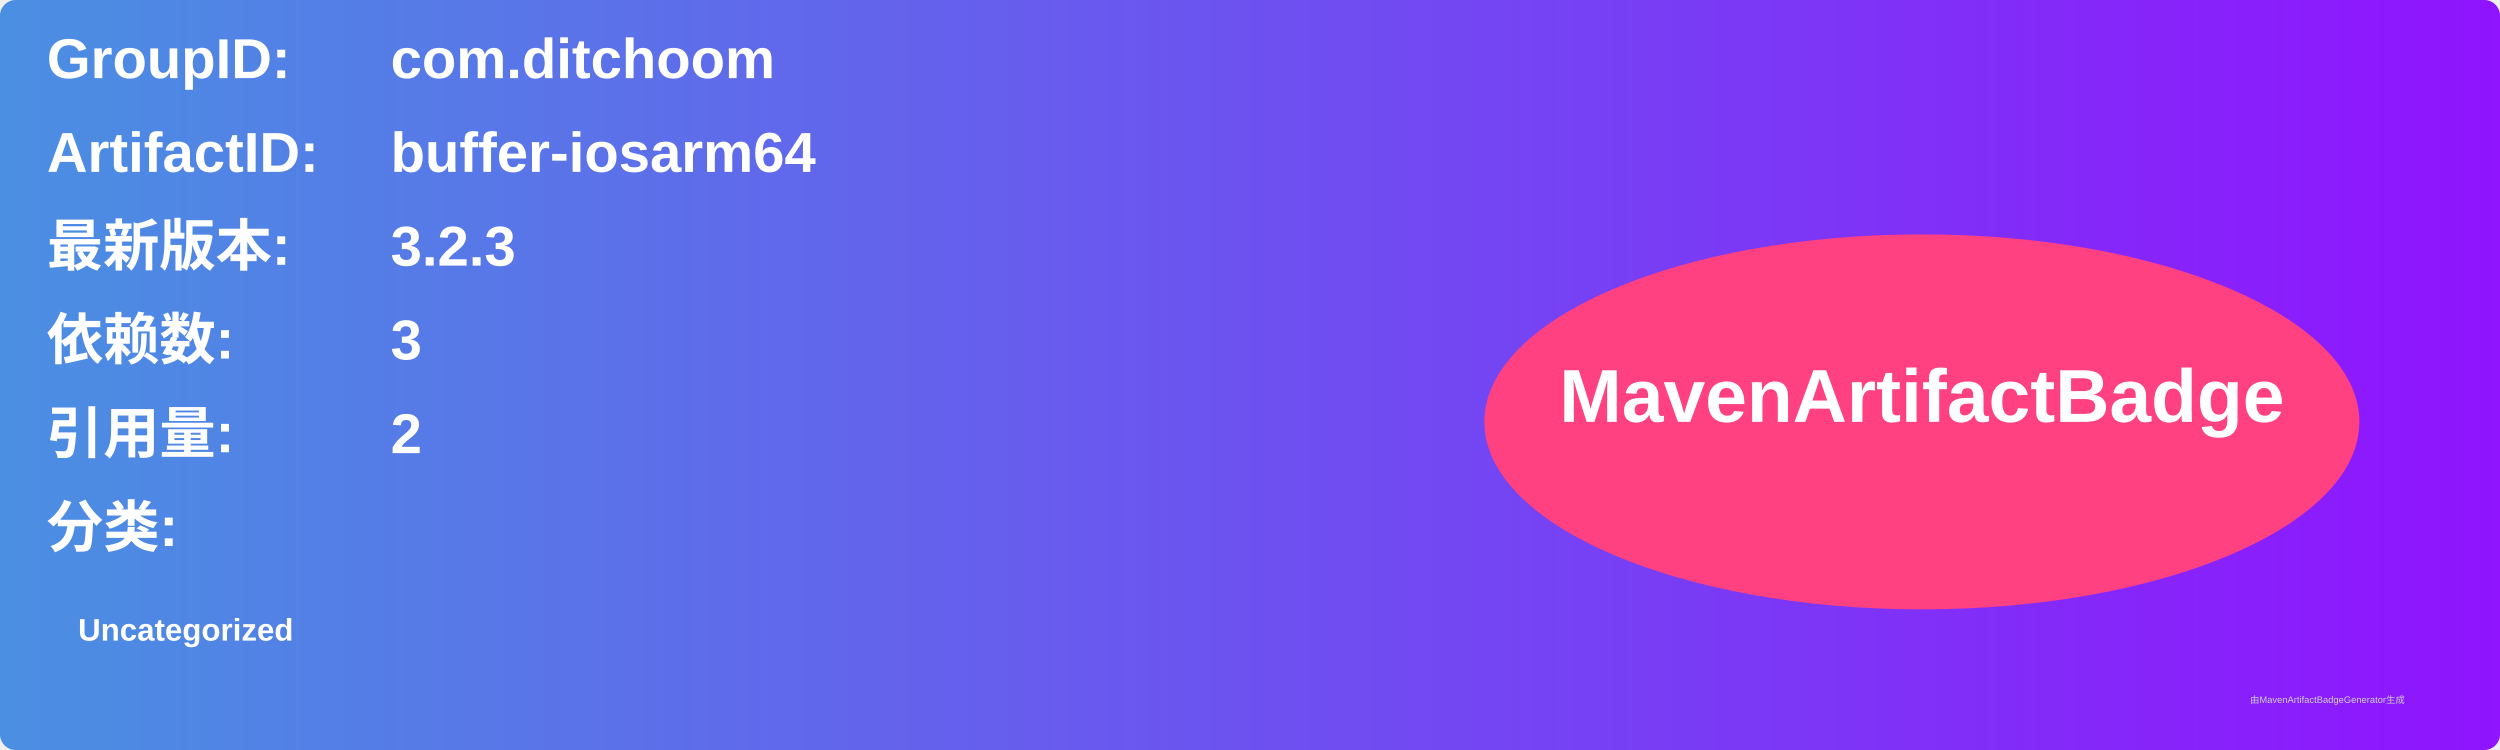
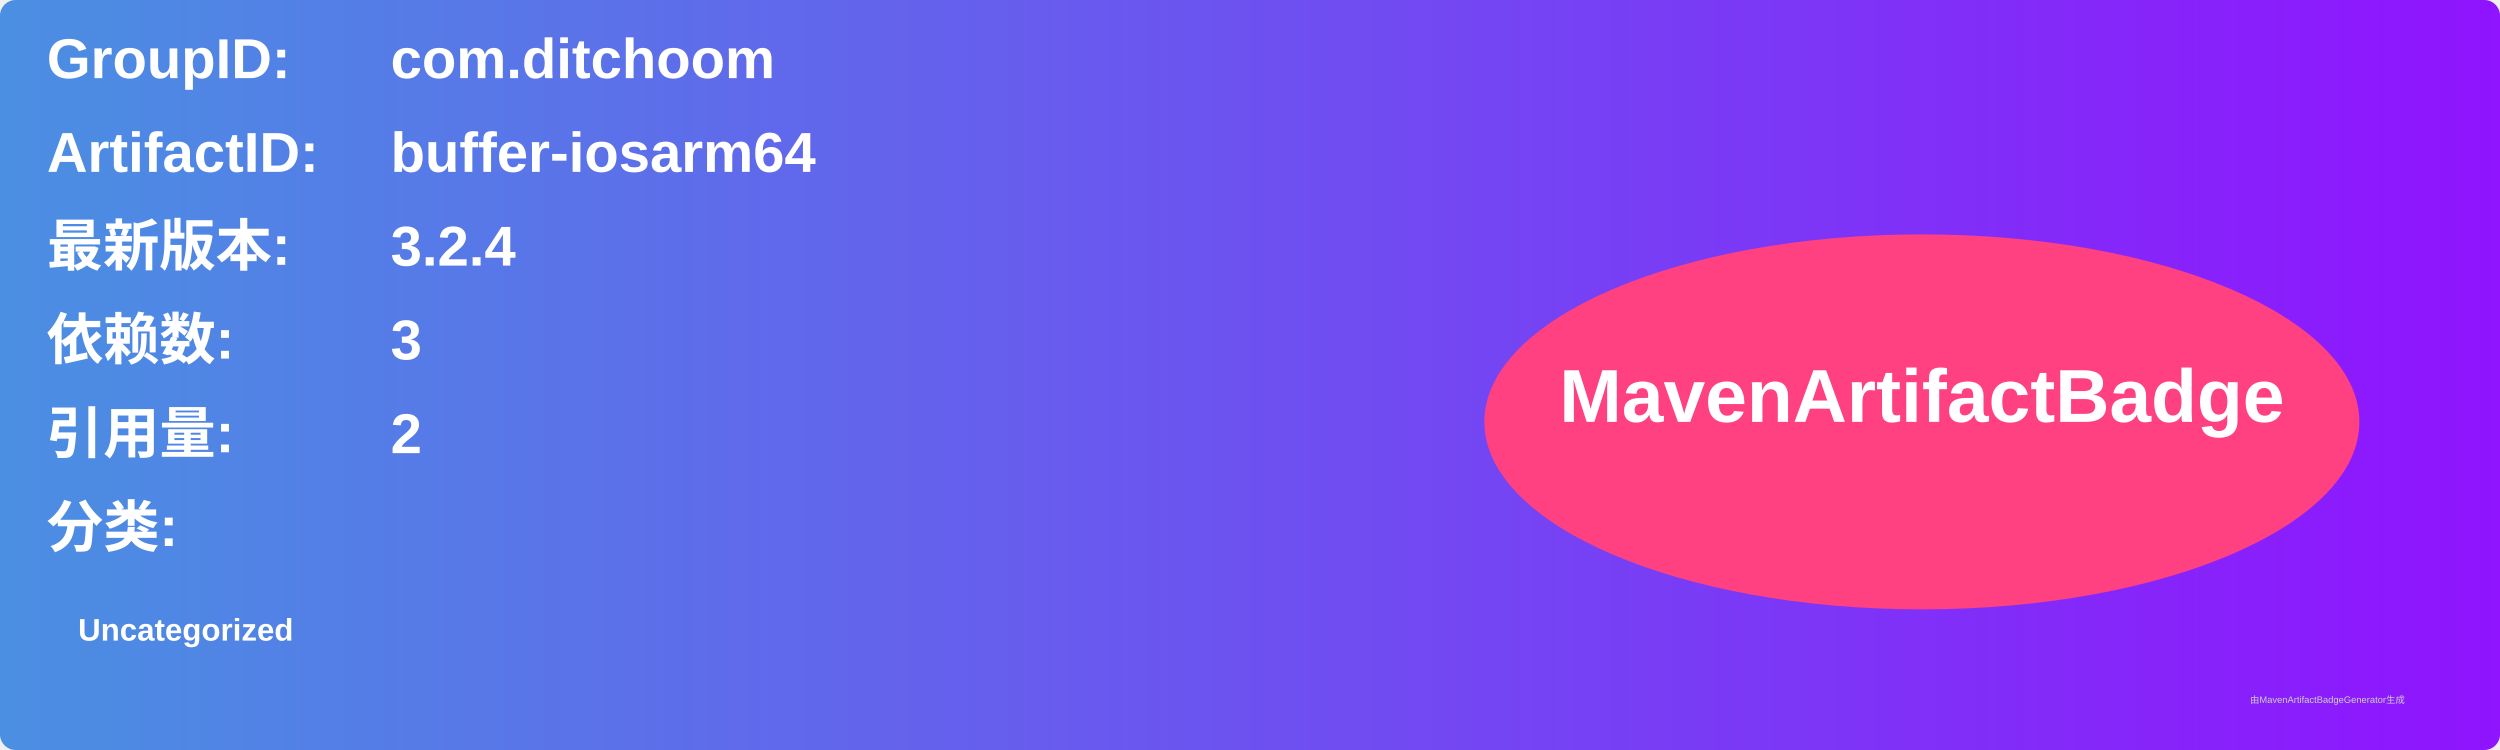
<svg xmlns="http://www.w3.org/2000/svg" width="800" height="240" viewBox="0 0 800 240">
  <linearGradient id="grad" x1="0%" y1="0%" x2="100%" y2="0%">
    <stop offset="0%" stop-color="#4a90e2" />
    <stop offset="100%" stop-color="#9013fe" />
  </linearGradient>
  <rect width="100%" height="100%" rx="5" ry="5" fill="url(#grad)" />
  <g transform="translate(15, 15)">
    <text x="0" y="10" font-family="Arial" font-size="18" fill="white" font-weight="bold" width="260">GroupID:</text>
    <text x="110" y="10" font-family="Arial" font-size="18" fill="white" font-weight="bold" width="460">com.ditchoom</text>
    <text x="0" y="40" font-family="Arial" font-size="18" fill="white" font-weight="bold" width="260">ArtifactID:</text>
    <text x="110" y="40" font-family="Arial" font-size="18" fill="white" font-weight="bold" width="460">buffer-iosarm64</text>
    <text x="0" y="70" font-family="Arial" font-size="18" fill="white" font-weight="bold">最新版本:</text>
    <text x="110" y="70" font-family="Arial" font-size="18" fill="white" font-weight="bold">
-       <tspan font-weight="bold">3.2.3</tspan>
+       <tspan font-weight="bold">3.2.4</tspan>
    </text>
    <text x="0" y="100" font-family="Arial" font-size="18" fill="white" font-weight="bold">依赖数: </text>
    <text x="110" y="100" font-family="Arial" font-size="18" fill="white">
      <tspan font-weight="bold">3</tspan>
    </text>
    <text x="0" y="130" font-family="Arial" font-size="18" fill="white" font-weight="bold">引用量: </text>
    <text x="110" y="130" font-family="Arial" font-size="18" fill="white">
      <tspan font-weight="bold">2</tspan>
    </text>
    <text x="0" y="160" font-family="Arial" font-size="18" fill="white" font-weight="bold">分类:</text>
    <text x="10" y="190" font-family="Arial" font-size="10" fill="white">
      <tspan font-weight="bold">Uncategorized</tspan>
    </text>
    <ellipse cx="600" cy="120" rx="140" ry="60" fill="#ff4081" />
    <text x="600" y="120" text-anchor="middle" font-family="Arial" font-size="24" fill="white" font-weight="bold">MavenArtifactBadge</text>
  </g>
  <text x="720" y="225" font-family="Arial" font-size="3" fill="#d0d0d0">由MavenArtifactBadgeGenerator生成</text>
</svg>
